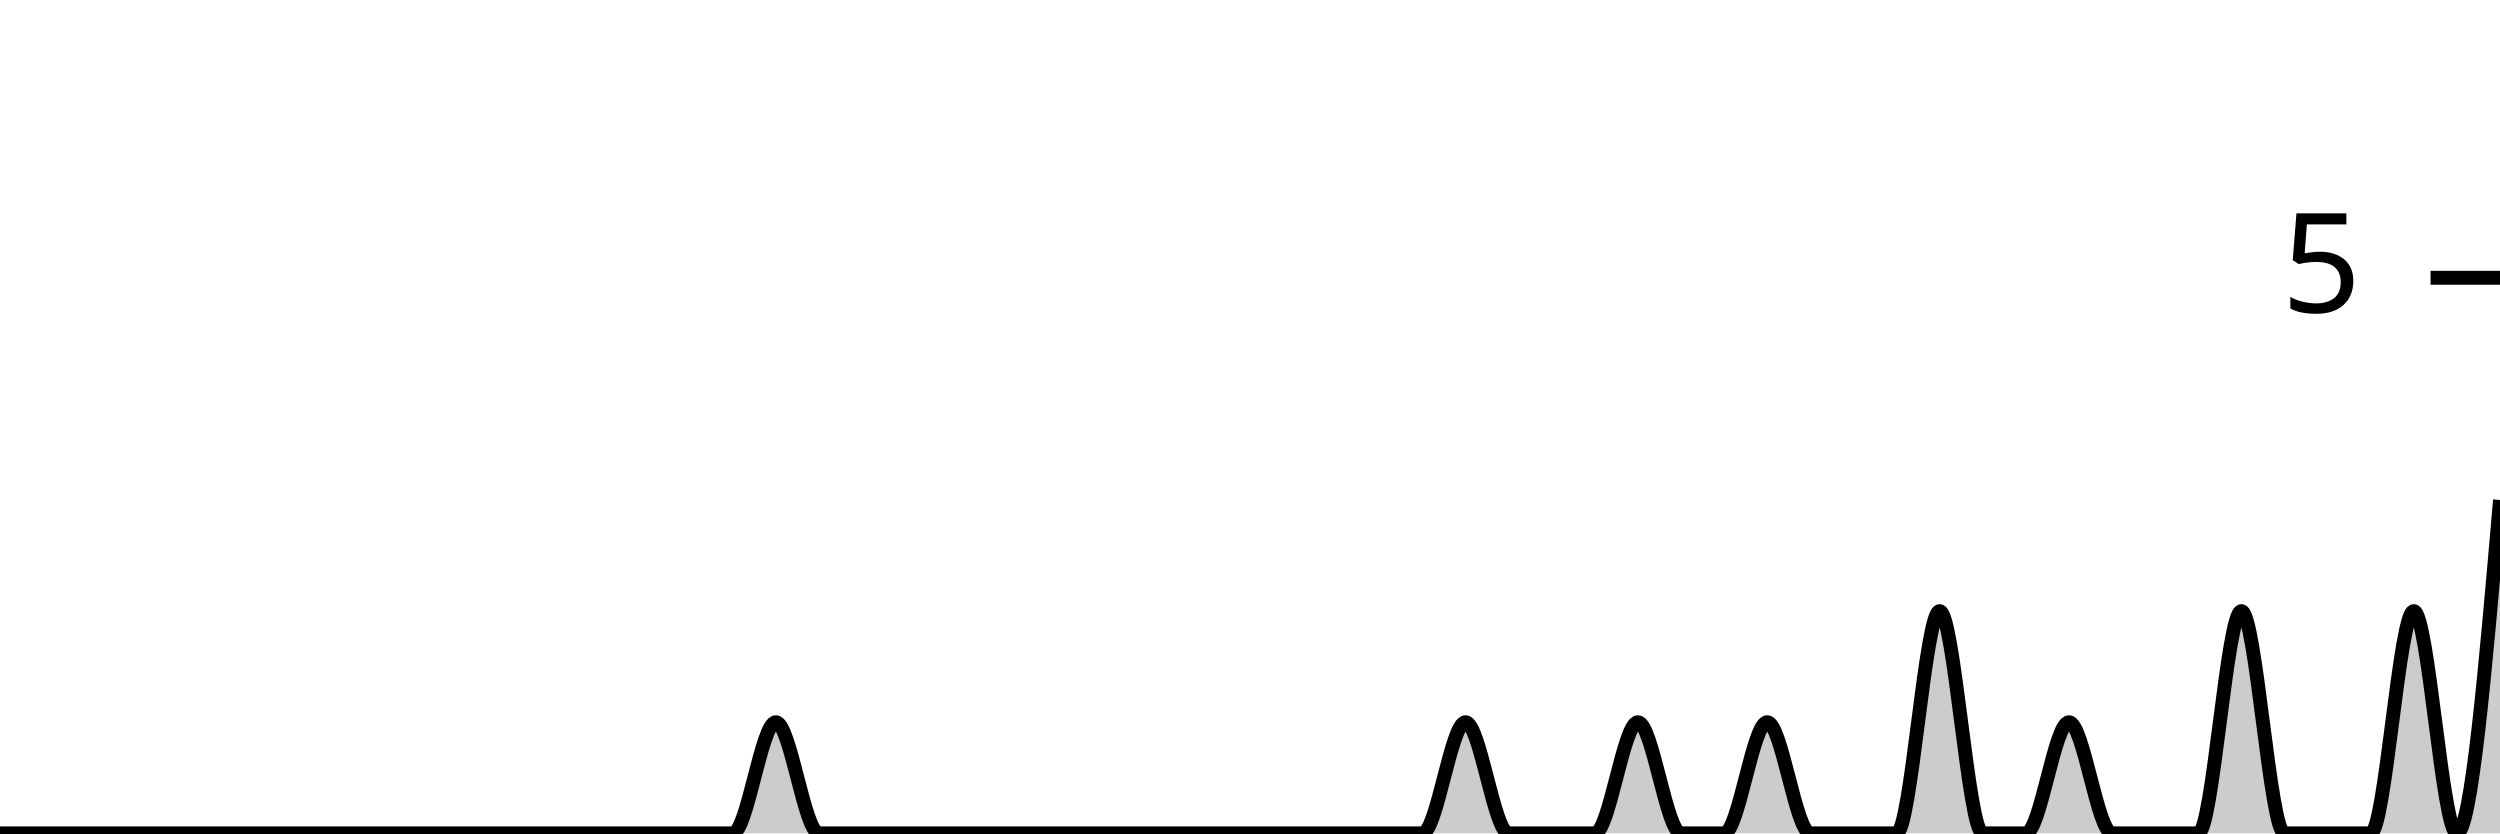
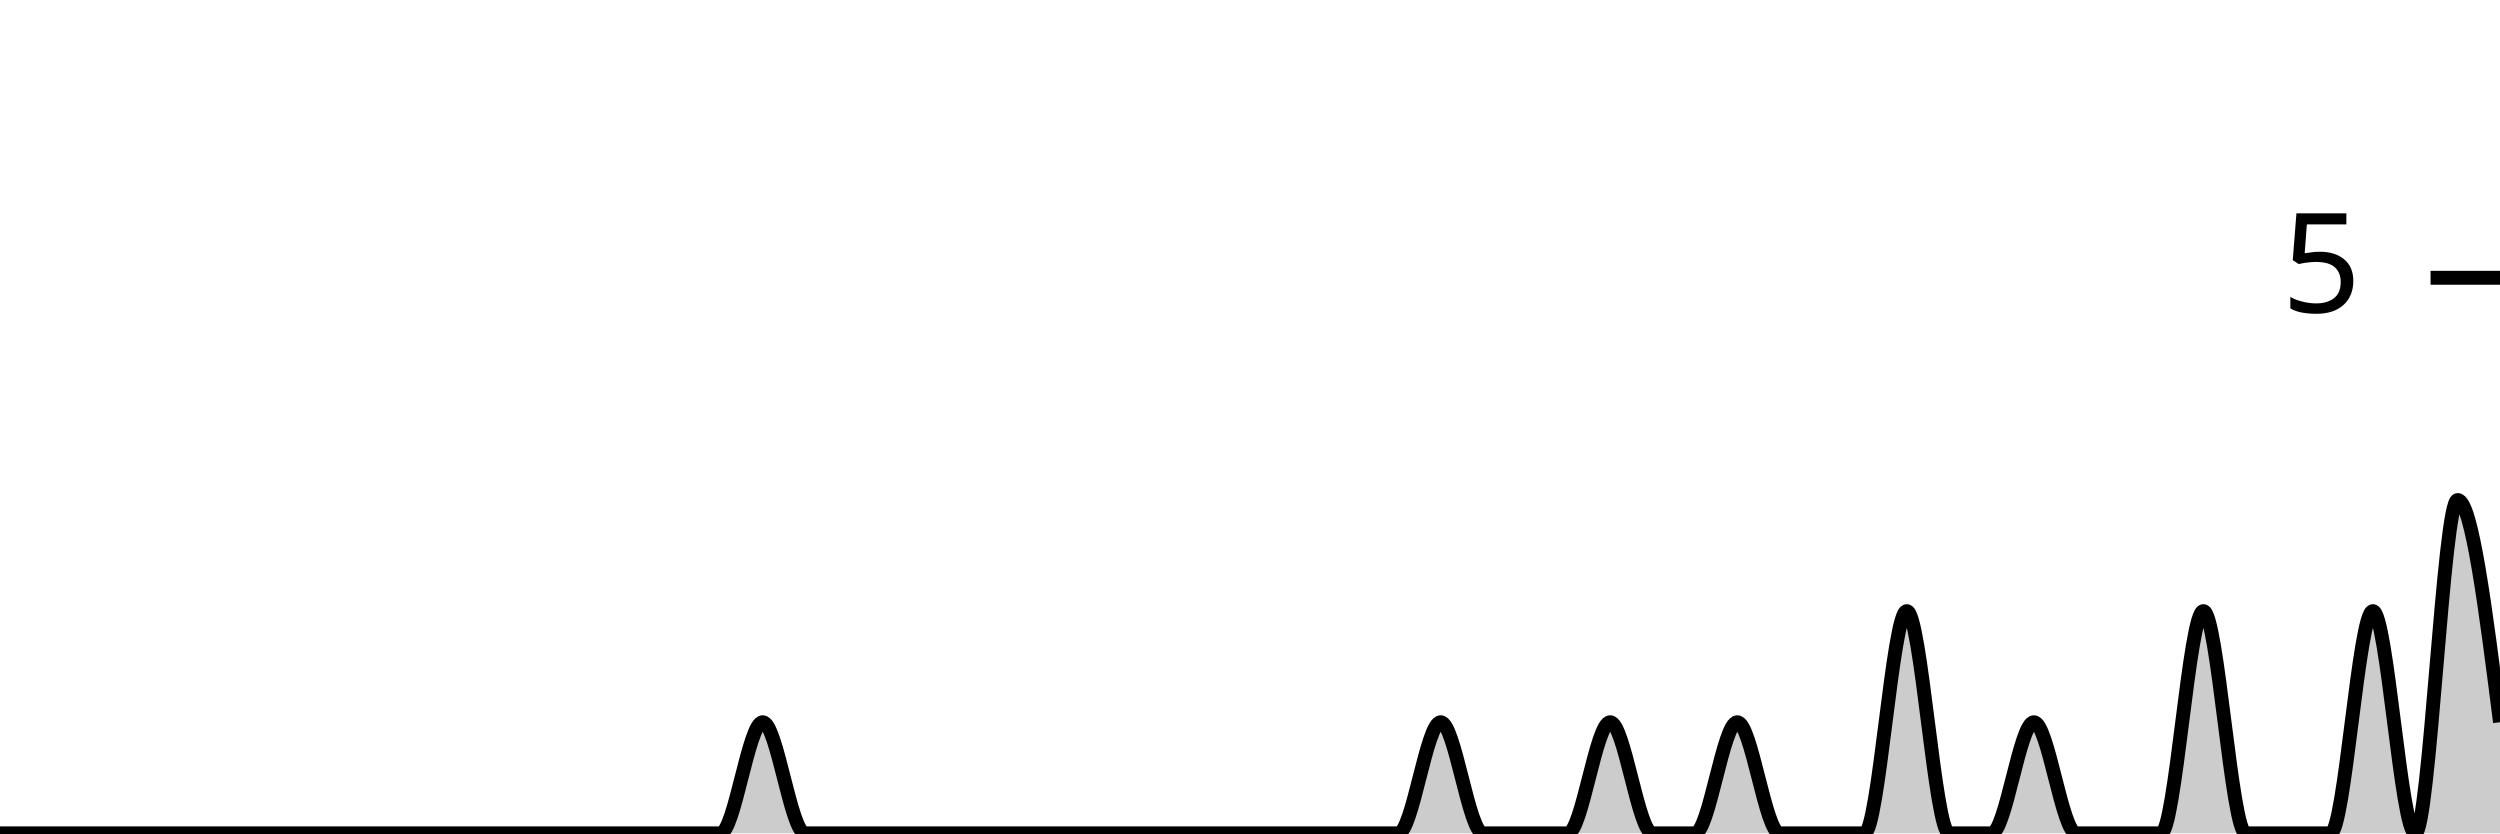
<svg xmlns="http://www.w3.org/2000/svg" viewBox="0 0 180 60">
  <g transform="translate(0,20)">
-     <path class="area" fill="rgba(0, 0, 0, 0.2)" d="M0,40C1.034,40,2.069,40,3.103,40C4.138,40,5.172,40,6.207,40C7.241,40,8.276,40,9.31,40C10.345,40,11.379,40,12.414,40C13.448,40,14.483,40,15.517,40C16.552,40,17.586,40,18.621,40C19.655,40,20.69,40,21.724,40C22.759,40,23.793,40,24.828,40C25.862,40,26.897,40,27.931,40C28.966,40,30,40,31.034,40C32.069,40,33.103,40,34.138,40C35.172,40,36.207,40,37.241,40C38.276,40,39.31,40,40.345,40C41.379,40,42.414,40,43.448,40C44.483,40,45.517,40,46.552,40C47.586,40,48.621,40,49.655,40C50.69,40,51.724,40,52.759,40C53.793,40,54.828,32,55.862,32C56.897,32,57.931,40,58.966,40C60,40,61.034,40,62.069,40C63.103,40,64.138,40,65.172,40C66.207,40,67.241,40,68.276,40C69.31,40,70.345,40,71.379,40C72.414,40,73.448,40,74.483,40C75.517,40,76.552,40,77.586,40C78.621,40,79.655,40,80.69,40C81.724,40,82.759,40,83.793,40C84.828,40,85.862,40,86.897,40C87.931,40,88.966,40,90,40C91.034,40,92.069,40,93.103,40C94.138,40,95.172,40,96.207,40C97.241,40,98.276,40,99.31,40C100.345,40,101.379,40,102.414,40C103.448,40,104.483,32,105.517,32C106.552,32,107.586,40,108.621,40C109.655,40,110.69,40,111.724,40C112.759,40,113.793,40,114.828,40C115.862,40,116.897,32,117.931,32C118.966,32,120,40,121.034,40C122.069,40,123.103,40,124.138,40C125.172,40,126.207,32,127.241,32C128.276,32,129.31,40,130.345,40C131.379,40,132.414,40,133.448,40C134.483,40,135.517,40,136.552,40C137.586,40,138.621,24,139.655,24C140.69,24,141.724,40,142.759,40C143.793,40,144.828,40,145.862,40C146.897,40,147.931,32,148.966,32C150,32,151.034,40,152.069,40C153.103,40,154.138,40,155.172,40C156.207,40,157.241,40,158.276,40C159.31,40,160.345,24,161.379,24C162.414,24,163.448,40,164.483,40C165.517,40,166.552,40,167.586,40C168.621,40,169.655,40,170.69,40C171.724,40,172.759,24,173.793,24C174.828,24,175.862,40,176.897,40C177.931,40,178.966,28,180,16L180,40C178.966,40,177.931,40,176.897,40C175.862,40,174.828,40,173.793,40C172.759,40,171.724,40,170.69,40C169.655,40,168.621,40,167.586,40C166.552,40,165.517,40,164.483,40C163.448,40,162.414,40,161.379,40C160.345,40,159.31,40,158.276,40C157.241,40,156.207,40,155.172,40C154.138,40,153.103,40,152.069,40C151.034,40,150,40,148.966,40C147.931,40,146.897,40,145.862,40C144.828,40,143.793,40,142.759,40C141.724,40,140.69,40,139.655,40C138.621,40,137.586,40,136.552,40C135.517,40,134.483,40,133.448,40C132.414,40,131.379,40,130.345,40C129.31,40,128.276,40,127.241,40C126.207,40,125.172,40,124.138,40C123.103,40,122.069,40,121.034,40C120,40,118.966,40,117.931,40C116.897,40,115.862,40,114.828,40C113.793,40,112.759,40,111.724,40C110.69,40,109.655,40,108.621,40C107.586,40,106.552,40,105.517,40C104.483,40,103.448,40,102.414,40C101.379,40,100.345,40,99.31,40C98.276,40,97.241,40,96.207,40C95.172,40,94.138,40,93.103,40C92.069,40,91.034,40,90,40C88.966,40,87.931,40,86.897,40C85.862,40,84.828,40,83.793,40C82.759,40,81.724,40,80.69,40C79.655,40,78.621,40,77.586,40C76.552,40,75.517,40,74.483,40C73.448,40,72.414,40,71.379,40C70.345,40,69.31,40,68.276,40C67.241,40,66.207,40,65.172,40C64.138,40,63.103,40,62.069,40C61.034,40,60,40,58.966,40C57.931,40,56.897,40,55.862,40C54.828,40,53.793,40,52.759,40C51.724,40,50.69,40,49.655,40C48.621,40,47.586,40,46.552,40C45.517,40,44.483,40,43.448,40C42.414,40,41.379,40,40.345,40C39.31,40,38.276,40,37.241,40C36.207,40,35.172,40,34.138,40C33.103,40,32.069,40,31.034,40C30,40,28.966,40,27.931,40C26.897,40,25.862,40,24.828,40C23.793,40,22.759,40,21.724,40C20.69,40,19.655,40,18.621,40C17.586,40,16.552,40,15.517,40C14.483,40,13.448,40,12.414,40C11.379,40,10.345,40,9.31,40C8.276,40,7.241,40,6.207,40C5.172,40,4.138,40,3.103,40C2.069,40,1.034,40,0,40Z" />
-     <path class="line" stroke="black" fill="none" d="M0,40C1.034,40,2.069,40,3.103,40C4.138,40,5.172,40,6.207,40C7.241,40,8.276,40,9.31,40C10.345,40,11.379,40,12.414,40C13.448,40,14.483,40,15.517,40C16.552,40,17.586,40,18.621,40C19.655,40,20.69,40,21.724,40C22.759,40,23.793,40,24.828,40C25.862,40,26.897,40,27.931,40C28.966,40,30,40,31.034,40C32.069,40,33.103,40,34.138,40C35.172,40,36.207,40,37.241,40C38.276,40,39.31,40,40.345,40C41.379,40,42.414,40,43.448,40C44.483,40,45.517,40,46.552,40C47.586,40,48.621,40,49.655,40C50.69,40,51.724,40,52.759,40C53.793,40,54.828,32,55.862,32C56.897,32,57.931,40,58.966,40C60,40,61.034,40,62.069,40C63.103,40,64.138,40,65.172,40C66.207,40,67.241,40,68.276,40C69.31,40,70.345,40,71.379,40C72.414,40,73.448,40,74.483,40C75.517,40,76.552,40,77.586,40C78.621,40,79.655,40,80.69,40C81.724,40,82.759,40,83.793,40C84.828,40,85.862,40,86.897,40C87.931,40,88.966,40,90,40C91.034,40,92.069,40,93.103,40C94.138,40,95.172,40,96.207,40C97.241,40,98.276,40,99.31,40C100.345,40,101.379,40,102.414,40C103.448,40,104.483,32,105.517,32C106.552,32,107.586,40,108.621,40C109.655,40,110.69,40,111.724,40C112.759,40,113.793,40,114.828,40C115.862,40,116.897,32,117.931,32C118.966,32,120,40,121.034,40C122.069,40,123.103,40,124.138,40C125.172,40,126.207,32,127.241,32C128.276,32,129.31,40,130.345,40C131.379,40,132.414,40,133.448,40C134.483,40,135.517,40,136.552,40C137.586,40,138.621,24,139.655,24C140.69,24,141.724,40,142.759,40C143.793,40,144.828,40,145.862,40C146.897,40,147.931,32,148.966,32C150,32,151.034,40,152.069,40C153.103,40,154.138,40,155.172,40C156.207,40,157.241,40,158.276,40C159.31,40,160.345,24,161.379,24C162.414,24,163.448,40,164.483,40C165.517,40,166.552,40,167.586,40C168.621,40,169.655,40,170.69,40C171.724,40,172.759,24,173.793,24C174.828,24,175.862,40,176.897,40C177.931,40,178.966,28,180,16" />
+     <path class="area" fill="rgba(0, 0, 0, 0.2)" d="M0,40C1.017,40,2.034,40,3.051,40C4.068,40,5.085,40,6.102,40C7.119,40,8.136,40,9.153,40C10.169,40,11.186,40,12.203,40C13.22,40,14.237,40,15.254,40C16.271,40,17.288,40,18.305,40C19.322,40,20.339,40,21.356,40C22.373,40,23.39,40,24.407,40C25.424,40,26.441,40,27.458,40C28.475,40,29.492,40,30.508,40C31.525,40,32.542,40,33.559,40C34.576,40,35.593,40,36.61,40C37.627,40,38.644,40,39.661,40C40.678,40,41.695,40,42.712,40C43.729,40,44.746,40,45.763,40C46.78,40,47.797,40,48.814,40C49.831,40,50.847,40,51.864,40C52.881,40,53.898,32,54.915,32C55.932,32,56.949,40,57.966,40C58.983,40,60,40,61.017,40C62.034,40,63.051,40,64.068,40C65.085,40,66.102,40,67.119,40C68.136,40,69.153,40,70.169,40C71.186,40,72.203,40,73.22,40C74.237,40,75.254,40,76.271,40C77.288,40,78.305,40,79.322,40C80.339,40,81.356,40,82.373,40C83.39,40,84.407,40,85.424,40C86.441,40,87.458,40,88.475,40C89.492,40,90.508,40,91.525,40C92.542,40,93.559,40,94.576,40C95.593,40,96.61,40,97.627,40C98.644,40,99.661,40,100.678,40C101.695,40,102.712,32,103.729,32C104.746,32,105.763,40,106.78,40C107.797,40,108.814,40,109.831,40C110.847,40,111.864,40,112.881,40C113.898,40,114.915,32,115.932,32C116.949,32,117.966,40,118.983,40C120,40,121.017,40,122.034,40C123.051,40,124.068,32,125.085,32C126.102,32,127.119,40,128.136,40C129.153,40,130.169,40,131.186,40C132.203,40,133.22,40,134.237,40C135.254,40,136.271,24,137.288,24C138.305,24,139.322,40,140.339,40C141.356,40,142.373,40,143.39,40C144.407,40,145.424,32,146.441,32C147.458,32,148.475,40,149.492,40C150.508,40,151.525,40,152.542,40C153.559,40,154.576,40,155.593,40C156.61,40,157.627,24,158.644,24C159.661,24,160.678,40,161.695,40C162.712,40,163.729,40,164.746,40C165.763,40,166.78,40,167.797,40C168.814,40,169.831,24,170.847,24C171.864,24,172.881,40,173.898,40C174.915,40,175.932,16,176.949,16C177.966,16,178.983,24,180,32L180,40C178.983,40,177.966,40,176.949,40C175.932,40,174.915,40,173.898,40C172.881,40,171.864,40,170.847,40C169.831,40,168.814,40,167.797,40C166.78,40,165.763,40,164.746,40C163.729,40,162.712,40,161.695,40C160.678,40,159.661,40,158.644,40C157.627,40,156.61,40,155.593,40C154.576,40,153.559,40,152.542,40C151.525,40,150.508,40,149.492,40C148.475,40,147.458,40,146.441,40C145.424,40,144.407,40,143.39,40C142.373,40,141.356,40,140.339,40C139.322,40,138.305,40,137.288,40C136.271,40,135.254,40,134.237,40C133.22,40,132.203,40,131.186,40C130.169,40,129.153,40,128.136,40C127.119,40,126.102,40,125.085,40C124.068,40,123.051,40,122.034,40C121.017,40,120,40,118.983,40C117.966,40,116.949,40,115.932,40C114.915,40,113.898,40,112.881,40C111.864,40,110.847,40,109.831,40C108.814,40,107.797,40,106.78,40C105.763,40,104.746,40,103.729,40C102.712,40,101.695,40,100.678,40C99.661,40,98.644,40,97.627,40C96.61,40,95.593,40,94.576,40C93.559,40,92.542,40,91.525,40C90.508,40,89.492,40,88.475,40C87.458,40,86.441,40,85.424,40C84.407,40,83.39,40,82.373,40C81.356,40,80.339,40,79.322,40C78.305,40,77.288,40,76.271,40C75.254,40,74.237,40,73.22,40C72.203,40,71.186,40,70.169,40C69.153,40,68.136,40,67.119,40C66.102,40,65.085,40,64.068,40C63.051,40,62.034,40,61.017,40C60,40,58.983,40,57.966,40C56.949,40,55.932,40,54.915,40C53.898,40,52.881,40,51.864,40C50.847,40,49.831,40,48.814,40C47.797,40,46.78,40,45.763,40C44.746,40,43.729,40,42.712,40C41.695,40,40.678,40,39.661,40C38.644,40,37.627,40,36.61,40C35.593,40,34.576,40,33.559,40C32.542,40,31.525,40,30.508,40C29.492,40,28.475,40,27.458,40C26.441,40,25.424,40,24.407,40C23.39,40,22.373,40,21.356,40C20.339,40,19.322,40,18.305,40C17.288,40,16.271,40,15.254,40C14.237,40,13.22,40,12.203,40C11.186,40,10.169,40,9.153,40C8.136,40,7.119,40,6.102,40C5.085,40,4.068,40,3.051,40C2.034,40,1.017,40,0,40Z" />
+     <path class="line" stroke="black" fill="none" d="M0,40C1.017,40,2.034,40,3.051,40C4.068,40,5.085,40,6.102,40C7.119,40,8.136,40,9.153,40C10.169,40,11.186,40,12.203,40C13.22,40,14.237,40,15.254,40C16.271,40,17.288,40,18.305,40C19.322,40,20.339,40,21.356,40C22.373,40,23.39,40,24.407,40C25.424,40,26.441,40,27.458,40C28.475,40,29.492,40,30.508,40C31.525,40,32.542,40,33.559,40C34.576,40,35.593,40,36.61,40C37.627,40,38.644,40,39.661,40C40.678,40,41.695,40,42.712,40C43.729,40,44.746,40,45.763,40C46.78,40,47.797,40,48.814,40C49.831,40,50.847,40,51.864,40C52.881,40,53.898,32,54.915,32C55.932,32,56.949,40,57.966,40C58.983,40,60,40,61.017,40C62.034,40,63.051,40,64.068,40C65.085,40,66.102,40,67.119,40C68.136,40,69.153,40,70.169,40C71.186,40,72.203,40,73.22,40C74.237,40,75.254,40,76.271,40C77.288,40,78.305,40,79.322,40C80.339,40,81.356,40,82.373,40C83.39,40,84.407,40,85.424,40C86.441,40,87.458,40,88.475,40C89.492,40,90.508,40,91.525,40C92.542,40,93.559,40,94.576,40C95.593,40,96.61,40,97.627,40C98.644,40,99.661,40,100.678,40C101.695,40,102.712,32,103.729,32C104.746,32,105.763,40,106.78,40C107.797,40,108.814,40,109.831,40C110.847,40,111.864,40,112.881,40C113.898,40,114.915,32,115.932,32C116.949,32,117.966,40,118.983,40C120,40,121.017,40,122.034,40C123.051,40,124.068,32,125.085,32C126.102,32,127.119,40,128.136,40C129.153,40,130.169,40,131.186,40C132.203,40,133.22,40,134.237,40C135.254,40,136.271,24,137.288,24C138.305,24,139.322,40,140.339,40C141.356,40,142.373,40,143.39,40C144.407,40,145.424,32,146.441,32C147.458,32,148.475,40,149.492,40C150.508,40,151.525,40,152.542,40C153.559,40,154.576,40,155.593,40C156.61,40,157.627,24,158.644,24C159.661,24,160.678,40,161.695,40C162.712,40,163.729,40,164.746,40C165.763,40,166.78,40,167.797,40C168.814,40,169.831,24,170.847,24C171.864,24,172.881,40,173.898,40C174.915,40,175.932,16,176.949,16C177.966,16,178.983,24,180,32" />
    <path class="axis-ceiling" stroke-width="1" stroke="black" fill="none" d="M175,0L180,0" />
    <text class="axis-ceiling-label" font-family="sans-serif" text-anchor="end" font-size="10px" x="170" y="2.5">5</text>
  </g>
</svg>
